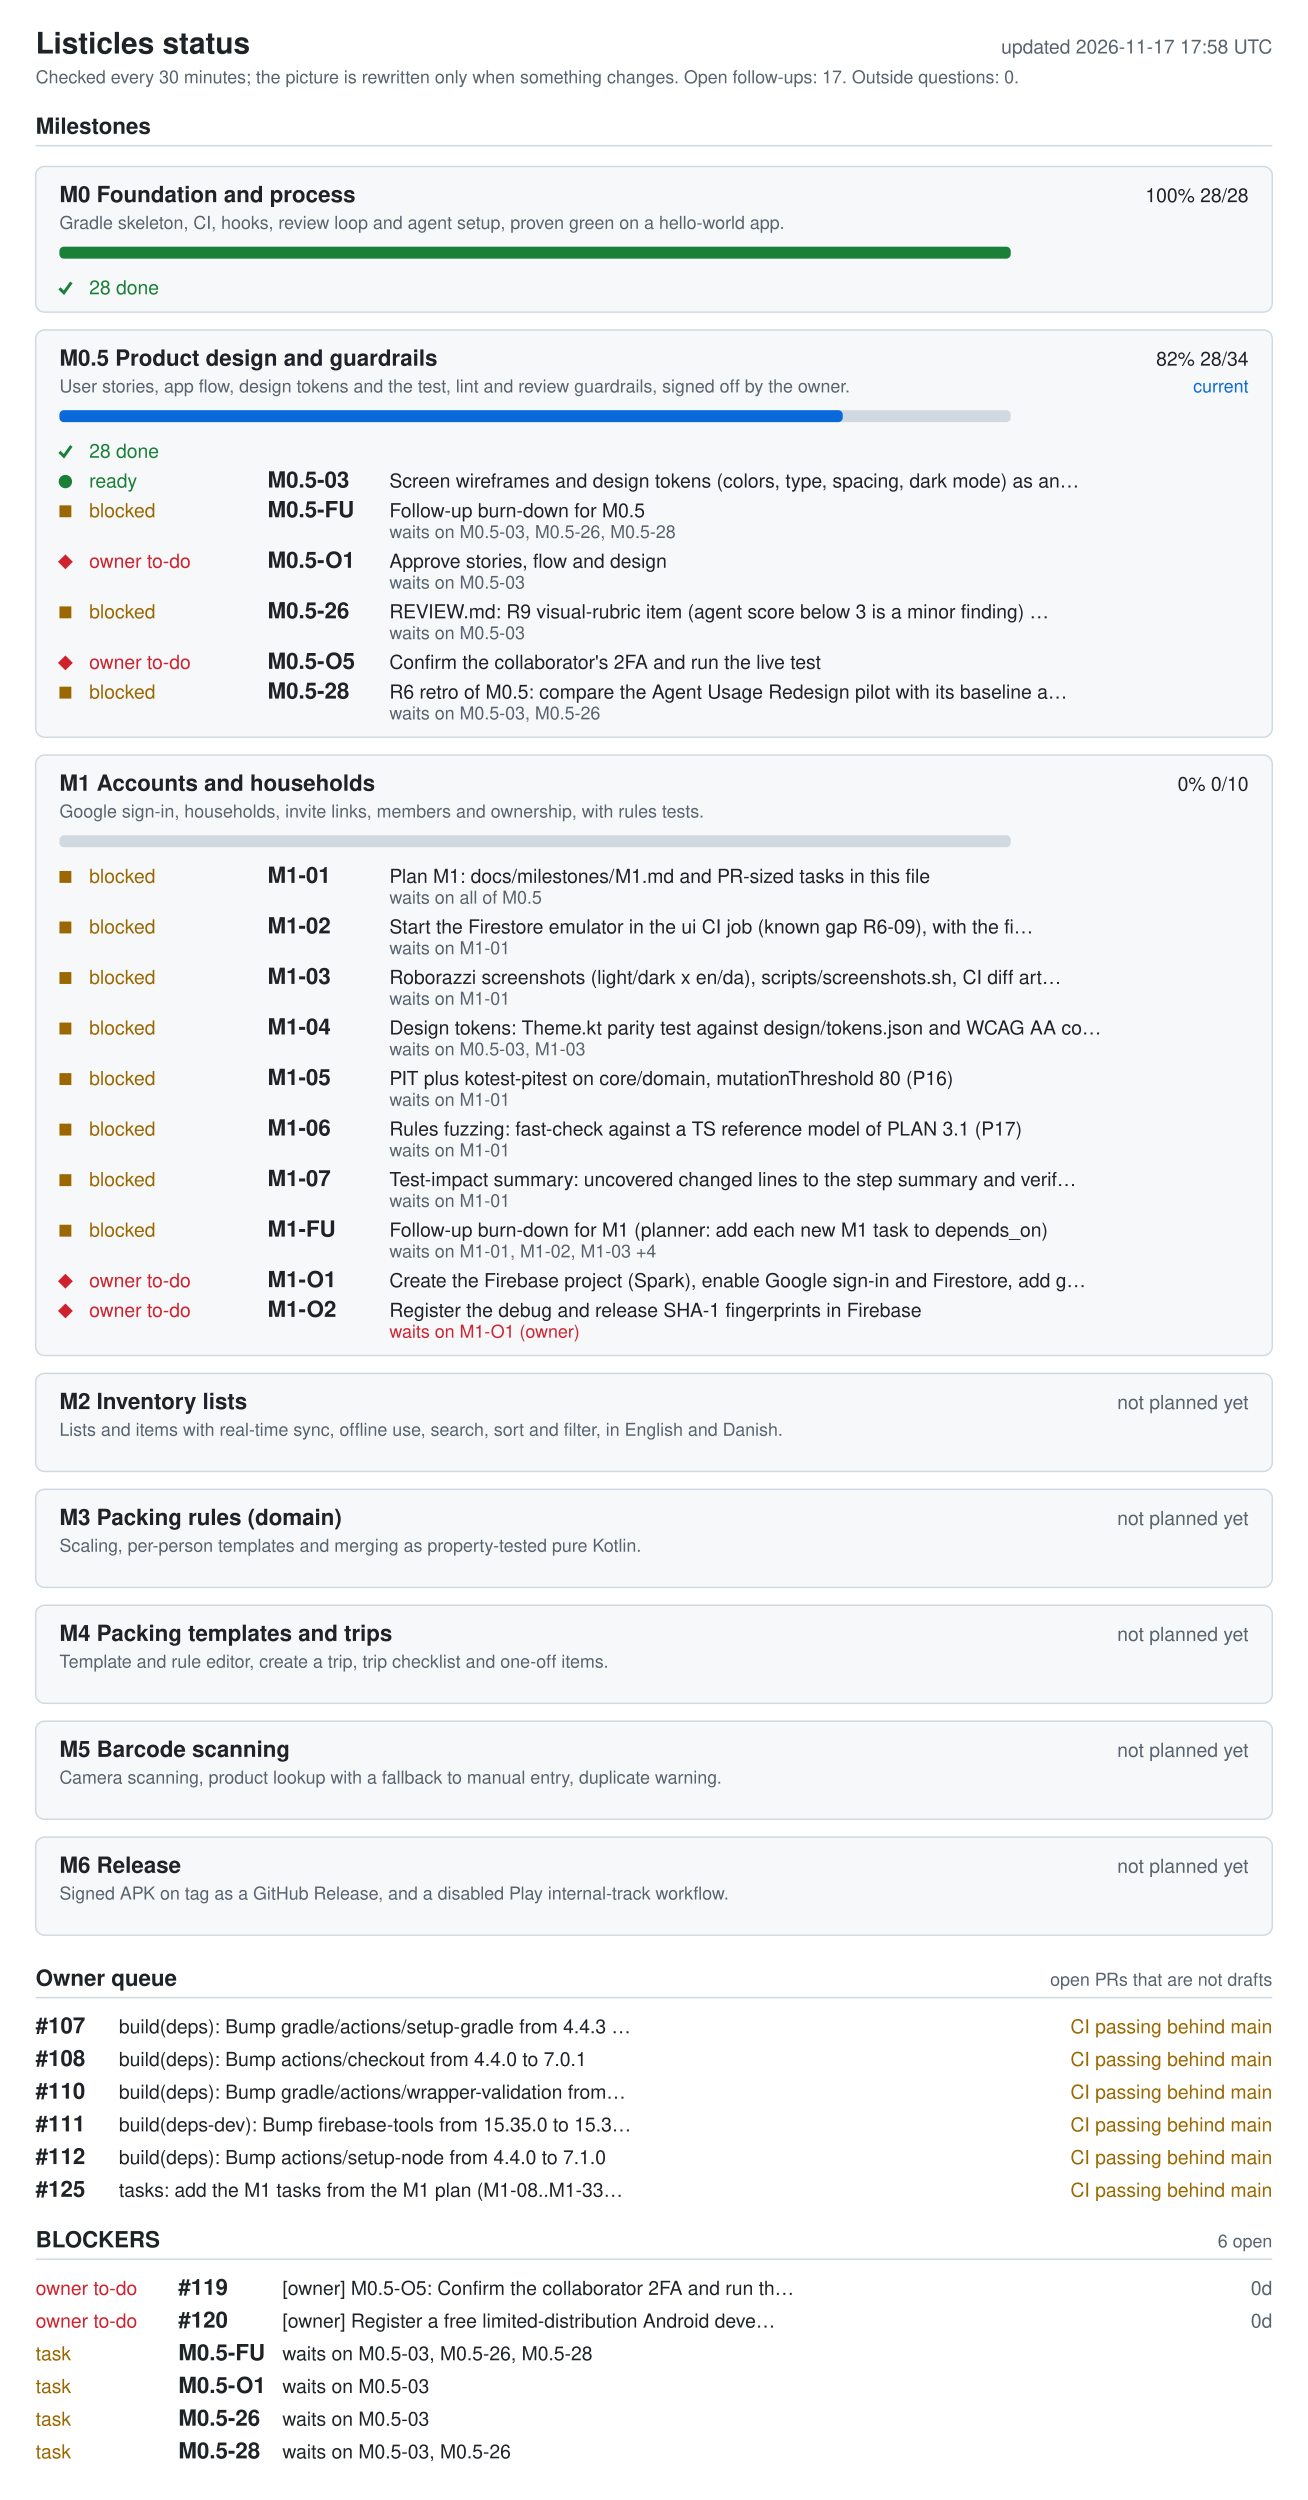
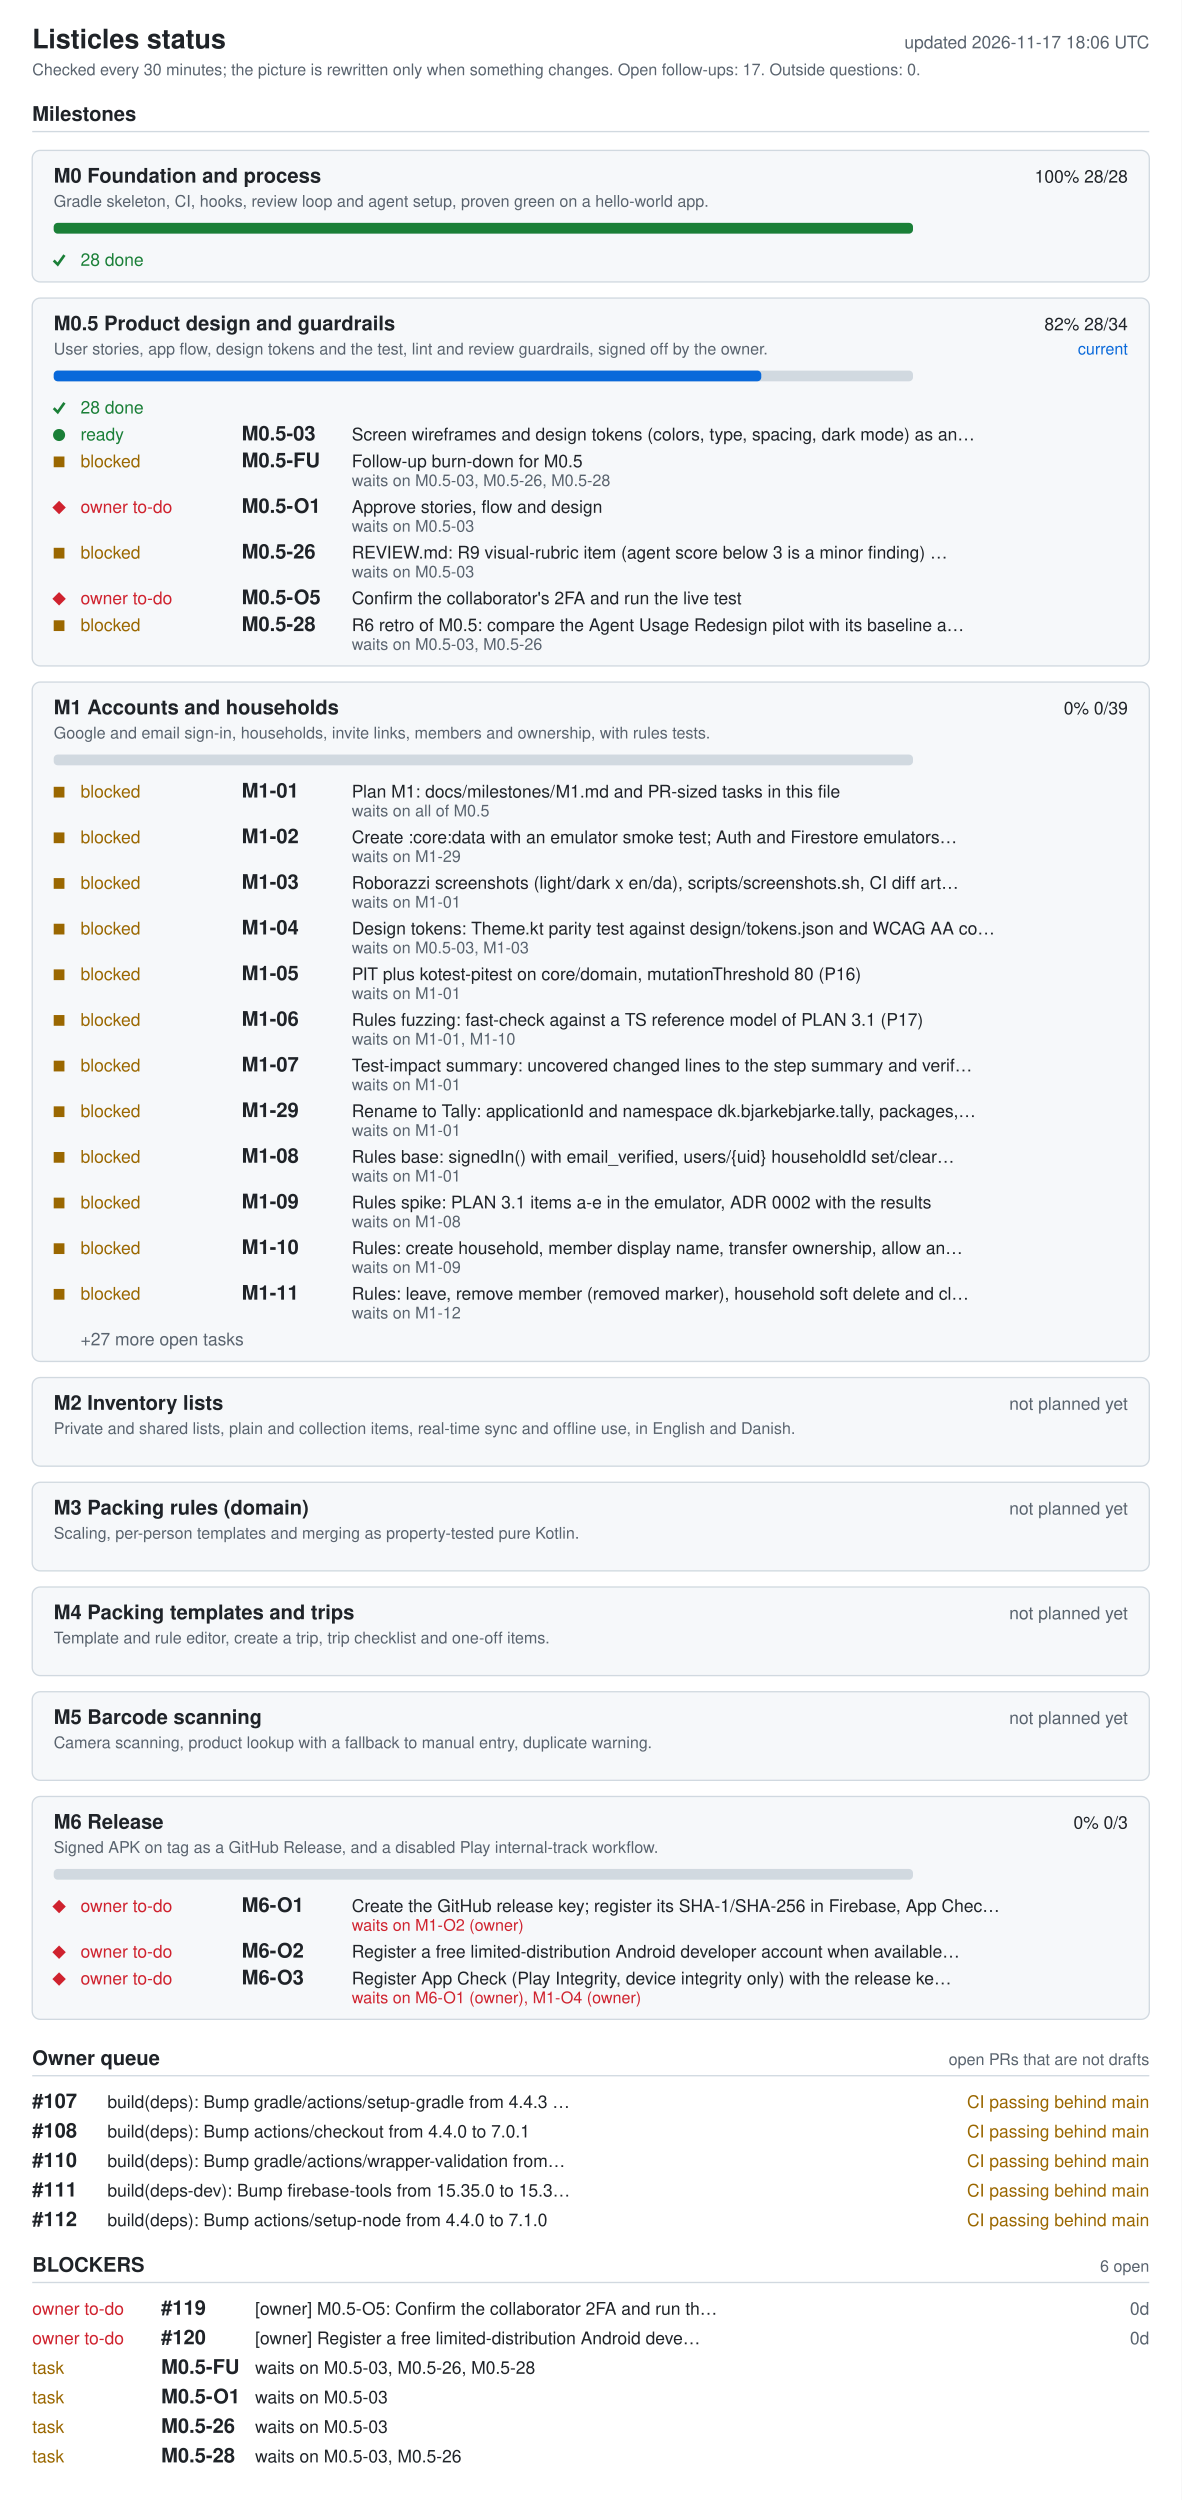
- <svg xmlns="http://www.w3.org/2000/svg" width="880" height="1682" viewBox="0 0 880 1682" role="img" aria-labelledby="ti de">
+ <svg xmlns="http://www.w3.org/2000/svg" width="880" height="1862" viewBox="0 0 880 1862" role="img" aria-labelledby="ti de">
  <style>.bg{fill:#fff}.card{fill:#f6f8fa}rect.card{stroke:#d1d9e0}.tick{stroke:#1a7f37;fill:none;stroke-width:2}.fg{fill:#1f2328}.muted{fill:#59636e}.track{fill:#d1d9e0}.bar{fill:#0969da}.full{fill:#1a7f37}.ok{fill:#1a7f37}.info{fill:#0969da}.warn{fill:#9a6700}.bad{fill:#cf222e}.rule{stroke:#d1d9e0}text{font-family:-apple-system,BlinkMacSystemFont,'Segoe UI',Helvetica,Arial,sans-serif;font-size:13px}.h{font-size:15px;font-weight:600}.t{font-size:20px;font-weight:600}.s{font-size:12px}@media (prefers-color-scheme: dark){.bg{fill:#0d1117}.card{fill:#161b22}rect.card{stroke:#30363d}.tick{stroke:#3fb950}.fg{fill:#e6edf3}.muted{fill:#9198a1}.track{fill:#30363d}.bar{fill:#4493f8}.full{fill:#3fb950}.ok{fill:#3fb950}.info{fill:#4493f8}.warn{fill:#d29922}.bad{fill:#f85149}.rule{stroke:#30363d}}</style>
-   <rect width="880" height="1682" class="bg" />
+   <rect width="880" height="1862" class="bg" />
  <text x="24" y="36" class="fg t">Listicles status</text>
-   <text x="856" y="36" class="muted" text-anchor="end" id="generated">updated 2026-11-17 17:58 UTC</text>
+   <text x="856" y="36" class="muted" text-anchor="end" id="generated">updated 2026-11-17 18:06 UTC</text>
  <text x="24" y="56" class="muted s">Checked every 30 minutes; the picture is rewritten only when something changes. Open follow-ups: 17. Outside questions: 0.</text>
  <text x="24" y="90" class="fg h">Milestones</text>
  <line x1="24" y1="98" x2="856" y2="98" class="rule" />
  <rect x="24" y="112" width="832" height="98" rx="6" class="card" />
  <text x="40" y="136" class="fg h">M0 Foundation and process</text>
  <text x="840" y="136" class="fg" text-anchor="end">100%  28/28</text>
  <text x="40" y="154" class="muted s">Gradle skeleton, CI, hooks, review loop and agent setup, proven green on a hello-world app.</text>
  <rect x="40" y="166" width="640" height="8" rx="3" class="track" />
  <rect x="40" y="166" width="640" height="8" rx="3" class="full" />
  <polyline points="40,194 43,197 48,190" class="tick mk-done" />
  <text x="60" y="198" class="ok">28 done</text>
  <rect x="24" y="222" width="832" height="274" rx="6" class="card" />
  <text x="40" y="246" class="fg h">M0.5 Product design and guardrails</text>
  <text x="840" y="246" class="fg" text-anchor="end">82%  28/34</text>
  <text x="840" y="264" class="info s" text-anchor="end">current</text>
  <text x="40" y="264" class="muted s">User stories, app flow, design tokens and the test, lint and review guardrails, signed off by the owner.</text>
  <rect x="40" y="276" width="640" height="8" rx="3" class="track" />
  <rect x="40" y="276" width="527" height="8" rx="3" class="bar" />
  <polyline points="40,304 43,307 48,300" class="tick mk-done" />
  <text x="60" y="308" class="ok">28 done</text>
  <circle cx="44" cy="324" r="4.5" class="ok mk-ready" />
  <text x="60" y="328" class="ok">ready</text>
  <text x="180" y="328" class="fg h">M0.5-03</text>
  <text x="262" y="328" class="fg">Screen wireframes and design tokens (colors, type, spacing, dark mode) as an…</text>
  <rect x="40" y="340" width="8" height="8" class="warn mk-blocked" />
  <text x="60" y="348" class="warn">blocked</text>
  <text x="180" y="348" class="fg h">M0.5-FU</text>
  <text x="262" y="348" class="fg">Follow-up burn-down for M0.5</text>
  <text x="262" y="362" class="muted s">waits on M0.5-03, M0.5-26, M0.5-28</text>
  <polygon points="39,378 44,373 49,378 44,383" class="bad mk-owner" />
  <text x="60" y="382" class="bad">owner to-do</text>
  <text x="180" y="382" class="fg h">M0.5-O1</text>
  <text x="262" y="382" class="fg">Approve stories, flow and design</text>
  <text x="262" y="396" class="muted s">waits on M0.5-03</text>
  <rect x="40" y="408" width="8" height="8" class="warn mk-blocked" />
  <text x="60" y="416" class="warn">blocked</text>
  <text x="180" y="416" class="fg h">M0.5-26</text>
  <text x="262" y="416" class="fg">REVIEW.md: R9 visual-rubric item (agent score below 3 is a minor finding) …</text>
  <text x="262" y="430" class="muted s">waits on M0.5-03</text>
  <polygon points="39,446 44,441 49,446 44,451" class="bad mk-owner" />
  <text x="60" y="450" class="bad">owner to-do</text>
  <text x="180" y="450" class="fg h">M0.5-O5</text>
  <text x="262" y="450" class="fg">Confirm the collaborator's 2FA and run the live test</text>
  <rect x="40" y="462" width="8" height="8" class="warn mk-blocked" />
  <text x="60" y="470" class="warn">blocked</text>
  <text x="180" y="470" class="fg h">M0.5-28</text>
  <text x="262" y="470" class="fg">R6 retro of M0.5: compare the Agent Usage Redesign pilot with its baseline a…</text>
  <text x="262" y="484" class="muted s">waits on M0.5-03, M0.5-26</text>
-   <rect x="24" y="508" width="832" height="404" rx="6" class="card" />
+   <rect x="24" y="508" width="832" height="506" rx="6" class="card" />
  <text x="40" y="532" class="fg h">M1 Accounts and households</text>
-   <text x="840" y="532" class="fg" text-anchor="end">0%  0/10</text>
-   <text x="40" y="550" class="muted s">Google sign-in, households, invite links, members and ownership, with rules tests.</text>
+   <text x="840" y="532" class="fg" text-anchor="end">0%  0/39</text>
+   <text x="40" y="550" class="muted s">Google and email sign-in, households, invite links, members and ownership, with rules tests.</text>
  <rect x="40" y="562" width="640" height="8" rx="3" class="track" />
  <rect x="40" y="586" width="8" height="8" class="warn mk-blocked" />
  <text x="60" y="594" class="warn">blocked</text>
  <text x="180" y="594" class="fg h">M1-01</text>
  <text x="262" y="594" class="fg">Plan M1: docs/milestones/M1.md and PR-sized tasks in this file</text>
  <text x="262" y="608" class="muted s">waits on all of M0.5</text>
  <rect x="40" y="620" width="8" height="8" class="warn mk-blocked" />
  <text x="60" y="628" class="warn">blocked</text>
  <text x="180" y="628" class="fg h">M1-02</text>
-   <text x="262" y="628" class="fg">Start the Firestore emulator in the ui CI job (known gap R6-09), with the fi…</text>
-   <text x="262" y="642" class="muted s">waits on M1-01</text>
+   <text x="262" y="628" class="fg">Create :core:data with an emulator smoke test; Auth and Firestore emulators…</text>
+   <text x="262" y="642" class="muted s">waits on M1-29</text>
  <rect x="40" y="654" width="8" height="8" class="warn mk-blocked" />
  <text x="60" y="662" class="warn">blocked</text>
  <text x="180" y="662" class="fg h">M1-03</text>
  <text x="262" y="662" class="fg">Roborazzi screenshots (light/dark x en/da), scripts/screenshots.sh, CI diff art…</text>
  <text x="262" y="676" class="muted s">waits on M1-01</text>
  <rect x="40" y="688" width="8" height="8" class="warn mk-blocked" />
  <text x="60" y="696" class="warn">blocked</text>
  <text x="180" y="696" class="fg h">M1-04</text>
  <text x="262" y="696" class="fg">Design tokens: Theme.kt parity test against design/tokens.json and WCAG AA co…</text>
  <text x="262" y="710" class="muted s">waits on M0.5-03, M1-03</text>
  <rect x="40" y="722" width="8" height="8" class="warn mk-blocked" />
  <text x="60" y="730" class="warn">blocked</text>
  <text x="180" y="730" class="fg h">M1-05</text>
  <text x="262" y="730" class="fg">PIT plus kotest-pitest on core/domain, mutationThreshold 80 (P16)</text>
  <text x="262" y="744" class="muted s">waits on M1-01</text>
  <rect x="40" y="756" width="8" height="8" class="warn mk-blocked" />
  <text x="60" y="764" class="warn">blocked</text>
  <text x="180" y="764" class="fg h">M1-06</text>
  <text x="262" y="764" class="fg">Rules fuzzing: fast-check against a TS reference model of PLAN 3.1 (P17)</text>
-   <text x="262" y="778" class="muted s">waits on M1-01</text>
+   <text x="262" y="778" class="muted s">waits on M1-01, M1-10</text>
  <rect x="40" y="790" width="8" height="8" class="warn mk-blocked" />
  <text x="60" y="798" class="warn">blocked</text>
  <text x="180" y="798" class="fg h">M1-07</text>
  <text x="262" y="798" class="fg">Test-impact summary: uncovered changed lines to the step summary and verif…</text>
  <text x="262" y="812" class="muted s">waits on M1-01</text>
  <rect x="40" y="824" width="8" height="8" class="warn mk-blocked" />
  <text x="60" y="832" class="warn">blocked</text>
-   <text x="180" y="832" class="fg h">M1-FU</text>
-   <text x="262" y="832" class="fg">Follow-up burn-down for M1 (planner: add each new M1 task to depends_on)</text>
-   <text x="262" y="846" class="muted s">waits on M1-01, M1-02, M1-03 +4</text>
-   <polygon points="39,862 44,857 49,862 44,867" class="bad mk-owner" />
-   <text x="60" y="866" class="bad">owner to-do</text>
-   <text x="180" y="866" class="fg h">M1-O1</text>
-   <text x="262" y="866" class="fg">Create the Firebase project (Spark), enable Google sign-in and Firestore, add g…</text>
-   <polygon points="39,882 44,877 49,882 44,887" class="bad mk-owner" />
-   <text x="60" y="886" class="bad">owner to-do</text>
-   <text x="180" y="886" class="fg h">M1-O2</text>
-   <text x="262" y="886" class="fg">Register the debug and release SHA-1 fingerprints in Firebase</text>
-   <text x="262" y="900" class="bad s">waits on M1-O1 (owner)</text>
-   <rect x="24" y="924" width="832" height="66" rx="6" class="card" />
-   <text x="40" y="948" class="fg h">M2 Inventory lists</text>
-   <text x="840" y="948" class="muted" text-anchor="end">not planned yet</text>
-   <text x="40" y="966" class="muted s">Lists and items with real-time sync, offline use, search, sort and filter, in English and Danish.</text>
-   <rect x="24" y="1002" width="832" height="66" rx="6" class="card" />
-   <text x="40" y="1026" class="fg h">M3 Packing rules (domain)</text>
-   <text x="840" y="1026" class="muted" text-anchor="end">not planned yet</text>
-   <text x="40" y="1044" class="muted s">Scaling, per-person templates and merging as property-tested pure Kotlin.</text>
-   <rect x="24" y="1080" width="832" height="66" rx="6" class="card" />
-   <text x="40" y="1104" class="fg h">M4 Packing templates and trips</text>
-   <text x="840" y="1104" class="muted" text-anchor="end">not planned yet</text>
-   <text x="40" y="1122" class="muted s">Template and rule editor, create a trip, trip checklist and one-off items.</text>
-   <rect x="24" y="1158" width="832" height="66" rx="6" class="card" />
-   <text x="40" y="1182" class="fg h">M5 Barcode scanning</text>
-   <text x="840" y="1182" class="muted" text-anchor="end">not planned yet</text>
-   <text x="40" y="1200" class="muted s">Camera scanning, product lookup with a fallback to manual entry, duplicate warning.</text>
-   <rect x="24" y="1236" width="832" height="66" rx="6" class="card" />
-   <text x="40" y="1260" class="fg h">M6 Release</text>
-   <text x="840" y="1260" class="muted" text-anchor="end">not planned yet</text>
-   <text x="40" y="1278" class="muted s">Signed APK on tag as a GitHub Release, and a disabled Play internal-track workflow.</text>
-   <text x="24" y="1336" class="fg h">Owner queue</text>
-   <text x="856" y="1336" class="muted s" text-anchor="end">open PRs that are not drafts</text>
-   <line x1="24" y1="1344" x2="856" y2="1344" class="rule" />
-   <text x="24" y="1368" class="fg h">#107</text>
-   <text x="80" y="1368" class="fg">build(deps): Bump gradle/actions/setup-gradle from 4.4.3 …</text>
-   <text x="856" y="1368" class="warn" text-anchor="end">CI passing  behind main</text>
-   <text x="24" y="1390" class="fg h">#108</text>
-   <text x="80" y="1390" class="fg">build(deps): Bump actions/checkout from 4.4.0 to 7.0.1</text>
-   <text x="856" y="1390" class="warn" text-anchor="end">CI passing  behind main</text>
-   <text x="24" y="1412" class="fg h">#110</text>
-   <text x="80" y="1412" class="fg">build(deps): Bump gradle/actions/wrapper-validation from…</text>
-   <text x="856" y="1412" class="warn" text-anchor="end">CI passing  behind main</text>
-   <text x="24" y="1434" class="fg h">#111</text>
-   <text x="80" y="1434" class="fg">build(deps-dev): Bump firebase-tools from 15.35.0 to 15.3…</text>
-   <text x="856" y="1434" class="warn" text-anchor="end">CI passing  behind main</text>
-   <text x="24" y="1456" class="fg h">#112</text>
-   <text x="80" y="1456" class="fg">build(deps): Bump actions/setup-node from 4.4.0 to 7.1.0</text>
-   <text x="856" y="1456" class="warn" text-anchor="end">CI passing  behind main</text>
-   <text x="24" y="1478" class="fg h">#125</text>
-   <text x="80" y="1478" class="fg">tasks: add the M1 tasks from the M1 plan (M1-08..M1-33…</text>
-   <text x="856" y="1478" class="warn" text-anchor="end">CI passing  behind main</text>
-   <text x="24" y="1512" class="fg h">BLOCKERS</text>
-   <text x="856" y="1512" class="muted s" text-anchor="end">6 open</text>
-   <line x1="24" y1="1520" x2="856" y2="1520" class="rule" />
-   <text x="24" y="1544" class="bad">owner to-do</text>
-   <text x="120" y="1544" class="fg h">#119</text>
-   <text x="190" y="1544" class="fg">[owner] M0.5-O5: Confirm the collaborator 2FA and run th…</text>
-   <text x="856" y="1544" class="muted" text-anchor="end">0d</text>
-   <text x="24" y="1566" class="bad">owner to-do</text>
-   <text x="120" y="1566" class="fg h">#120</text>
-   <text x="190" y="1566" class="fg">[owner] Register a free limited-distribution Android deve…</text>
-   <text x="856" y="1566" class="muted" text-anchor="end">0d</text>
-   <text x="24" y="1588" class="warn">task</text>
-   <text x="120" y="1588" class="fg h">M0.5-FU</text>
-   <text x="190" y="1588" class="fg">waits on M0.5-03, M0.5-26, M0.5-28</text>
-   <text x="24" y="1610" class="warn">task</text>
-   <text x="120" y="1610" class="fg h">M0.5-O1</text>
-   <text x="190" y="1610" class="fg">waits on M0.5-03</text>
-   <text x="24" y="1632" class="warn">task</text>
-   <text x="120" y="1632" class="fg h">M0.5-26</text>
-   <text x="190" y="1632" class="fg">waits on M0.5-03</text>
-   <text x="24" y="1654" class="warn">task</text>
-   <text x="120" y="1654" class="fg h">M0.5-28</text>
-   <text x="190" y="1654" class="fg">waits on M0.5-03, M0.5-26</text>
+   <text x="180" y="832" class="fg h">M1-29</text>
+   <text x="262" y="832" class="fg">Rename to Tally: applicationId and namespace dk.bjarkebjarke.tally, packages,…</text>
+   <text x="262" y="846" class="muted s">waits on M1-01</text>
+   <rect x="40" y="858" width="8" height="8" class="warn mk-blocked" />
+   <text x="60" y="866" class="warn">blocked</text>
+   <text x="180" y="866" class="fg h">M1-08</text>
+   <text x="262" y="866" class="fg">Rules base: signedIn() with email_verified, users/{uid} householdId set/clear…</text>
+   <text x="262" y="880" class="muted s">waits on M1-01</text>
+   <rect x="40" y="892" width="8" height="8" class="warn mk-blocked" />
+   <text x="60" y="900" class="warn">blocked</text>
+   <text x="180" y="900" class="fg h">M1-09</text>
+   <text x="262" y="900" class="fg">Rules spike: PLAN 3.1 items a-e in the emulator, ADR 0002 with the results</text>
+   <text x="262" y="914" class="muted s">waits on M1-08</text>
+   <rect x="40" y="926" width="8" height="8" class="warn mk-blocked" />
+   <text x="60" y="934" class="warn">blocked</text>
+   <text x="180" y="934" class="fg h">M1-10</text>
+   <text x="262" y="934" class="fg">Rules: create household, member display name, transfer ownership, allow an…</text>
+   <text x="262" y="948" class="muted s">waits on M1-09</text>
+   <rect x="40" y="960" width="8" height="8" class="warn mk-blocked" />
+   <text x="60" y="968" class="warn">blocked</text>
+   <text x="180" y="968" class="fg h">M1-11</text>
+   <text x="262" y="968" class="fg">Rules: leave, remove member (removed marker), household soft delete and cl…</text>
+   <text x="262" y="982" class="muted s">waits on M1-12</text>
+   <text x="60" y="1002" class="muted">+27 more open tasks</text>
+   <rect x="24" y="1026" width="832" height="66" rx="6" class="card" />
+   <text x="40" y="1050" class="fg h">M2 Inventory lists</text>
+   <text x="840" y="1050" class="muted" text-anchor="end">not planned yet</text>
+   <text x="40" y="1068" class="muted s">Private and shared lists, plain and collection items, real-time sync and offline use, in English and Danish.</text>
+   <rect x="24" y="1104" width="832" height="66" rx="6" class="card" />
+   <text x="40" y="1128" class="fg h">M3 Packing rules (domain)</text>
+   <text x="840" y="1128" class="muted" text-anchor="end">not planned yet</text>
+   <text x="40" y="1146" class="muted s">Scaling, per-person templates and merging as property-tested pure Kotlin.</text>
+   <rect x="24" y="1182" width="832" height="66" rx="6" class="card" />
+   <text x="40" y="1206" class="fg h">M4 Packing templates and trips</text>
+   <text x="840" y="1206" class="muted" text-anchor="end">not planned yet</text>
+   <text x="40" y="1224" class="muted s">Template and rule editor, create a trip, trip checklist and one-off items.</text>
+   <rect x="24" y="1260" width="832" height="66" rx="6" class="card" />
+   <text x="40" y="1284" class="fg h">M5 Barcode scanning</text>
+   <text x="840" y="1284" class="muted" text-anchor="end">not planned yet</text>
+   <text x="40" y="1302" class="muted s">Camera scanning, product lookup with a fallback to manual entry, duplicate warning.</text>
+   <rect x="24" y="1338" width="832" height="166" rx="6" class="card" />
+   <text x="40" y="1362" class="fg h">M6 Release</text>
+   <text x="840" y="1362" class="fg" text-anchor="end">0%  0/3</text>
+   <text x="40" y="1380" class="muted s">Signed APK on tag as a GitHub Release, and a disabled Play internal-track workflow.</text>
+   <rect x="40" y="1392" width="640" height="8" rx="3" class="track" />
+   <polygon points="39,1420 44,1415 49,1420 44,1425" class="bad mk-owner" />
+   <text x="60" y="1424" class="bad">owner to-do</text>
+   <text x="180" y="1424" class="fg h">M6-O1</text>
+   <text x="262" y="1424" class="fg">Create the GitHub release key; register its SHA-1/SHA-256 in Firebase, App Chec…</text>
+   <text x="262" y="1438" class="bad s">waits on M1-O2 (owner)</text>
+   <polygon points="39,1454 44,1449 49,1454 44,1459" class="bad mk-owner" />
+   <text x="60" y="1458" class="bad">owner to-do</text>
+   <text x="180" y="1458" class="fg h">M6-O2</text>
+   <text x="262" y="1458" class="fg">Register a free limited-distribution Android developer account when available…</text>
+   <polygon points="39,1474 44,1469 49,1474 44,1479" class="bad mk-owner" />
+   <text x="60" y="1478" class="bad">owner to-do</text>
+   <text x="180" y="1478" class="fg h">M6-O3</text>
+   <text x="262" y="1478" class="fg">Register App Check (Play Integrity, device integrity only) with the release ke…</text>
+   <text x="262" y="1492" class="bad s">waits on M6-O1 (owner), M1-O4 (owner)</text>
+   <text x="24" y="1538" class="fg h">Owner queue</text>
+   <text x="856" y="1538" class="muted s" text-anchor="end">open PRs that are not drafts</text>
+   <line x1="24" y1="1546" x2="856" y2="1546" class="rule" />
+   <text x="24" y="1570" class="fg h">#107</text>
+   <text x="80" y="1570" class="fg">build(deps): Bump gradle/actions/setup-gradle from 4.4.3 …</text>
+   <text x="856" y="1570" class="warn" text-anchor="end">CI passing  behind main</text>
+   <text x="24" y="1592" class="fg h">#108</text>
+   <text x="80" y="1592" class="fg">build(deps): Bump actions/checkout from 4.4.0 to 7.0.1</text>
+   <text x="856" y="1592" class="warn" text-anchor="end">CI passing  behind main</text>
+   <text x="24" y="1614" class="fg h">#110</text>
+   <text x="80" y="1614" class="fg">build(deps): Bump gradle/actions/wrapper-validation from…</text>
+   <text x="856" y="1614" class="warn" text-anchor="end">CI passing  behind main</text>
+   <text x="24" y="1636" class="fg h">#111</text>
+   <text x="80" y="1636" class="fg">build(deps-dev): Bump firebase-tools from 15.35.0 to 15.3…</text>
+   <text x="856" y="1636" class="warn" text-anchor="end">CI passing  behind main</text>
+   <text x="24" y="1658" class="fg h">#112</text>
+   <text x="80" y="1658" class="fg">build(deps): Bump actions/setup-node from 4.4.0 to 7.1.0</text>
+   <text x="856" y="1658" class="warn" text-anchor="end">CI passing  behind main</text>
+   <text x="24" y="1692" class="fg h">BLOCKERS</text>
+   <text x="856" y="1692" class="muted s" text-anchor="end">6 open</text>
+   <line x1="24" y1="1700" x2="856" y2="1700" class="rule" />
+   <text x="24" y="1724" class="bad">owner to-do</text>
+   <text x="120" y="1724" class="fg h">#119</text>
+   <text x="190" y="1724" class="fg">[owner] M0.5-O5: Confirm the collaborator 2FA and run th…</text>
+   <text x="856" y="1724" class="muted" text-anchor="end">0d</text>
+   <text x="24" y="1746" class="bad">owner to-do</text>
+   <text x="120" y="1746" class="fg h">#120</text>
+   <text x="190" y="1746" class="fg">[owner] Register a free limited-distribution Android deve…</text>
+   <text x="856" y="1746" class="muted" text-anchor="end">0d</text>
+   <text x="24" y="1768" class="warn">task</text>
+   <text x="120" y="1768" class="fg h">M0.5-FU</text>
+   <text x="190" y="1768" class="fg">waits on M0.5-03, M0.5-26, M0.5-28</text>
+   <text x="24" y="1790" class="warn">task</text>
+   <text x="120" y="1790" class="fg h">M0.5-O1</text>
+   <text x="190" y="1790" class="fg">waits on M0.5-03</text>
+   <text x="24" y="1812" class="warn">task</text>
+   <text x="120" y="1812" class="fg h">M0.5-26</text>
+   <text x="190" y="1812" class="fg">waits on M0.5-03</text>
+   <text x="24" y="1834" class="warn">task</text>
+   <text x="120" y="1834" class="fg h">M0.5-28</text>
+   <text x="190" y="1834" class="fg">waits on M0.5-03, M0.5-26</text>
</svg>
